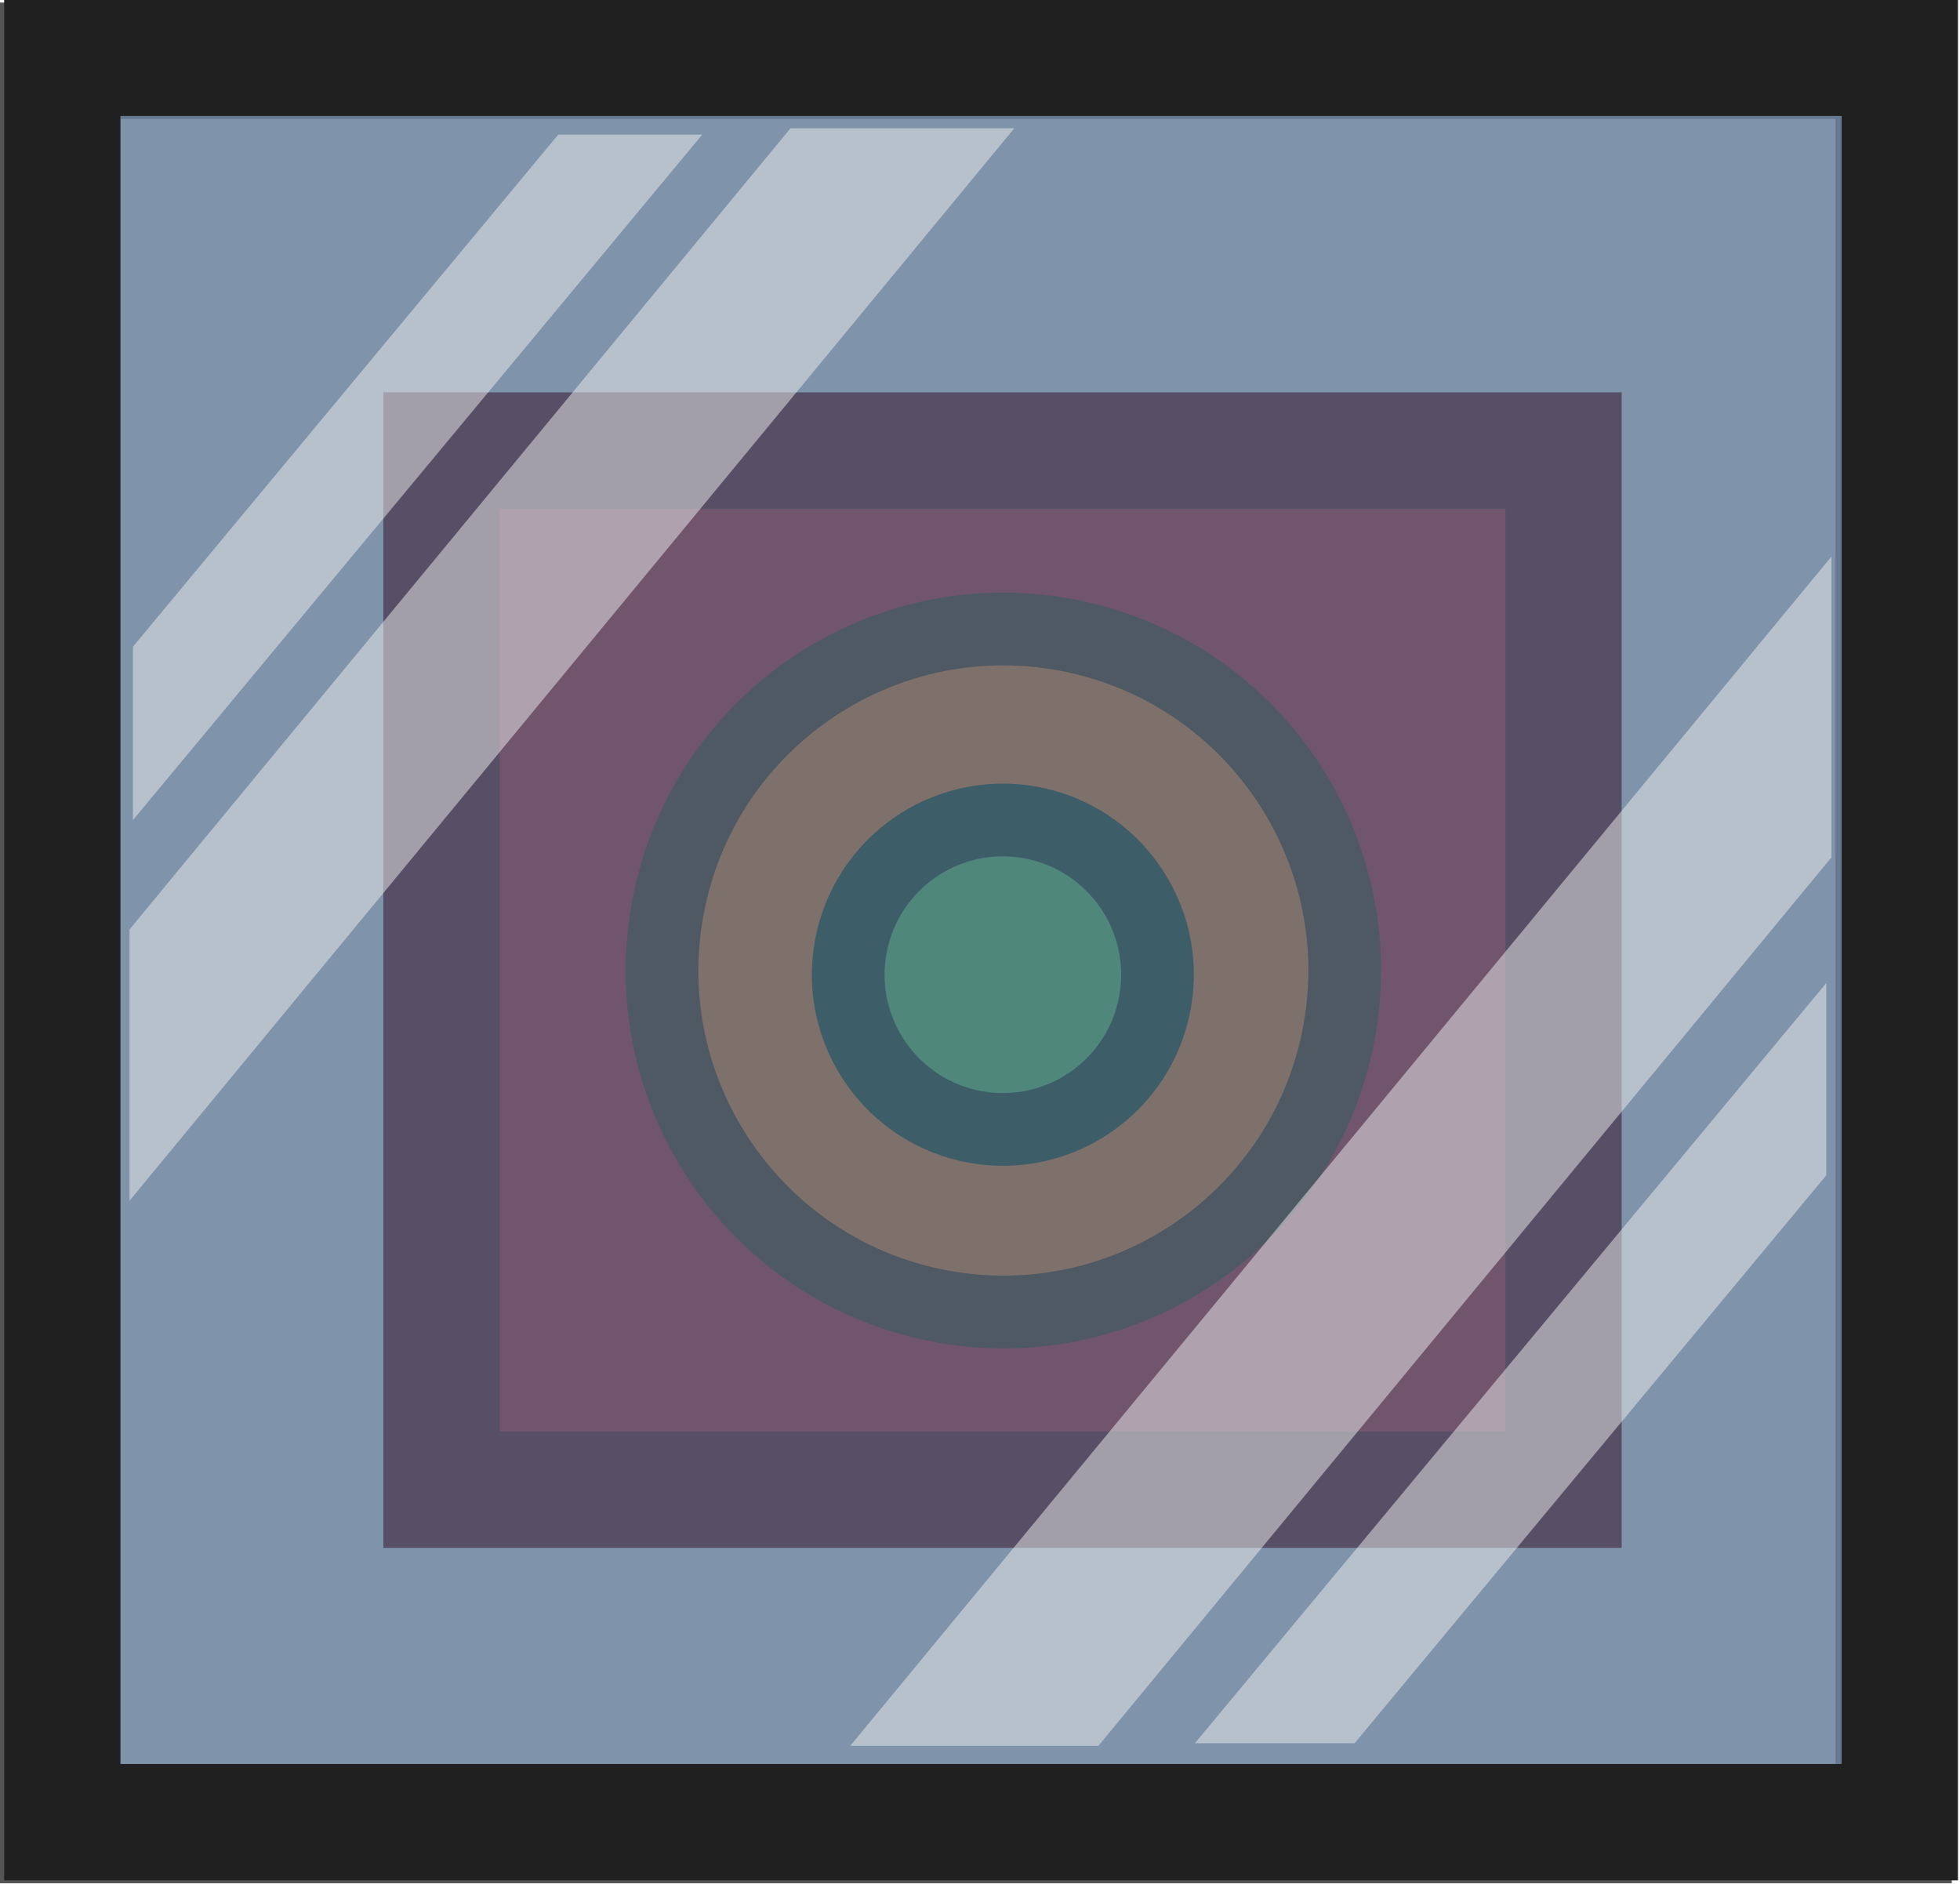
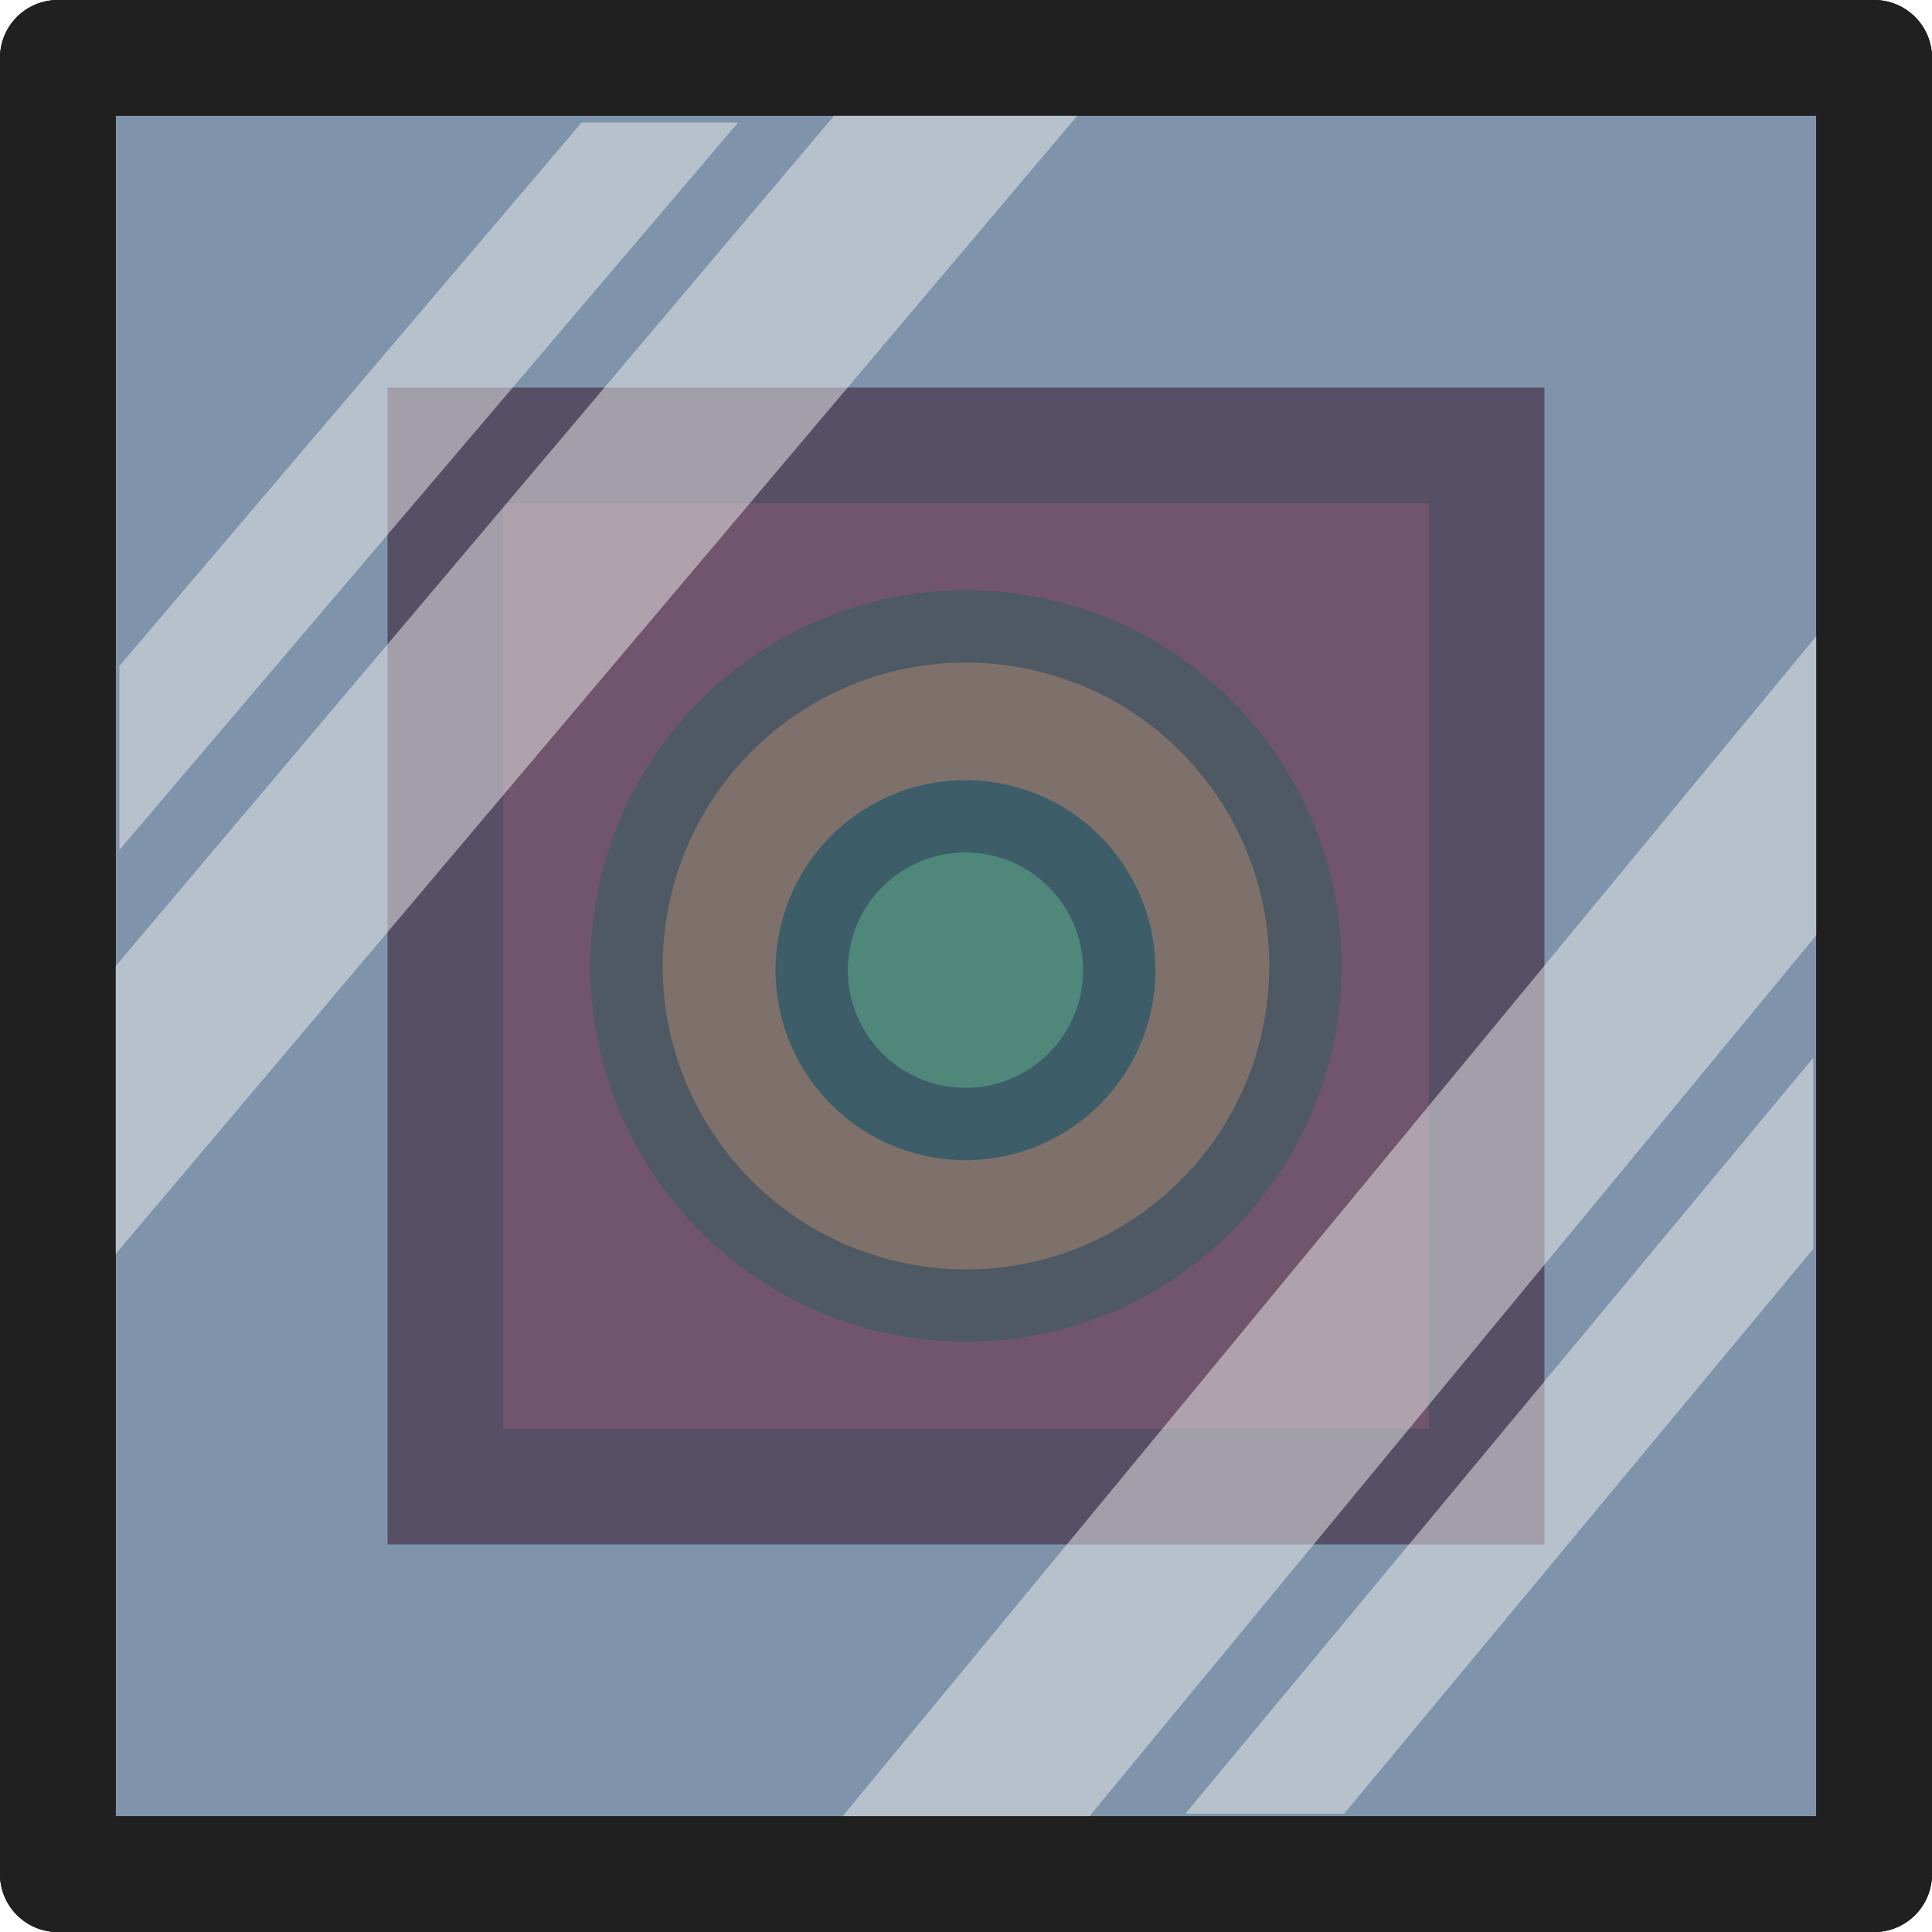
- <svg xmlns="http://www.w3.org/2000/svg" width="168.482" height="161.923" viewBox="0 0 44.578 42.842">
-   <g style="stroke-width:.847" transform="matrix(1.1797 0 0 1.18025 -6161.52 -4937.05)">
-     <path d="M5224.037 4184.224h35.426v34h-35.426z" style="fill:#828282;fill-opacity:1;stroke:#545454;stroke-width:2.242;stroke-dasharray:none;stroke-opacity:1" />
-     <rect width="21.632" height="20.024" x="5231.467" y="4191.736" ry="0" style="fill:#671515;fill-opacity:1;stroke:#3a0b0b;stroke-width:2.242;stroke-dasharray:none;stroke-opacity:1" />
-     <g fill-rule="evenodd" stroke-width=".897" style="stroke-linecap:round;stroke-linejoin:round" transform="rotate(-79.813 3548.488 -1439.388)scale(1.56255)">
-       <circle cx="-1090.626" cy="784.245" r="4.211" fill="#875412" fill-opacity=".749" stroke="#2d1c06" style="stroke-width:.897" />
-       <circle cx="-1090.678" cy="784.248" r="1.908" fill="#2f6a2f" stroke="#102310" style="stroke-width:.897" />
-     </g>
-     <g style="stroke-width:.847">
-       <path d="M5224.037 4184.224h35.426v34h-35.426z" style="fill:#7caee4;fill-opacity:.42;stroke:#202020;stroke-width:2.242;stroke-dasharray:none;stroke-opacity:1" transform="translate(.119 -.057)" />
-       <g fill="#efefef" fill-opacity=".633" fill-rule="evenodd" style="stroke-width:2.109">
-         <path d="m9789.327 2342.197 76.85 63.433v21.475l-102.867-84.908z" style="fill:#efefef;fill-opacity:.5;stroke-width:1.238" transform="matrix(0 -.2009 .2009 0 4754.905 6167.64)" />
-         <path d="m175.372 361.205 83.707 69.556v23.547l-112.046-93.103Z" style="fill:#efefef;fill-opacity:.5;stroke-width:2.109" transform="rotate(-90 4699.564 -483.375)scale(.11788)" />
-       </g>
-       <g fill="#efefef" fill-opacity=".633" fill-rule="evenodd" style="stroke-width:1.902">
-         <path d="m9789.327 2342.197 76.85 63.433v21.475l-102.867-84.908z" style="fill:#efefef;fill-opacity:.5;stroke-width:1.116" transform="matrix(0 .2228 -.2228 0 5780.106 2018.512)" />
-         <path d="m175.372 361.205 83.707 69.556v23.547l-112.046-93.103Z" style="fill:#efefef;fill-opacity:.5;stroke-width:1.902" transform="matrix(0 .13074 -.13074 0 5305.388 4182.774)" />
-       </g>
+ <svg xmlns="http://www.w3.org/2000/svg" height="167" viewBox="0 0 44.186 44.185" width="167">
+   <path d="m1.323 1.323h41.54v41.54h-41.54z" fill="#828282" stroke="#545454" stroke-linejoin="round" stroke-width="2.646" />
+   <g transform="translate(.145166 -.059972)">
+     <path d="m10.041 10.246h23.813v23.813h-23.813z" fill="#671515" stroke="#3a0b0b" stroke-width="2.646" />
+     <g fill-rule="evenodd" stroke-linecap="round" stroke-linejoin="round" stroke-width=".897" transform="matrix(.3260158 -1.815127 1.814281 .3261678 -1045.332 -2213.268)">
+       <circle cx="-1090.626" cy="784.245" fill="#875412" fill-opacity=".749" r="4.211" stroke="#2d1c06" />
+       <circle cx="-1090.678" cy="784.248" fill="#2f6a2f" r="1.908" stroke="#102310" />
    </g>
  </g>
+   <path d="m1.323 1.323h41.54v41.54h-41.54z" fill="#7caee4" fill-opacity=".42" stroke="#202020" stroke-linejoin="round" stroke-width="2.646" />
+   <g fill="#efefef" fill-opacity=".5" fill-rule="evenodd" stroke-width="1.902" transform="matrix(1.1797 0 0 1.18025 -6161.587 -4935.217)">
+     <path d="m9789.327 2342.197 76.85 63.433v21.475l-102.867-84.908z" stroke-width="1.116" transform="matrix(0 .2228 -.2228 0 5780.106 2018.512)" />
+     <path d="m175.372 361.205 83.707 69.556v23.547l-112.046-93.103z" stroke-width="1.902" transform="matrix(0 .13074 -.13074 0 5305.388 4182.774)" />
+   </g>
+   <path d="m1.322 0a1.323 1.323 0 0 0 -1.322 1.322v41.541a1.323 1.323 0 0 0 1.322 1.322h41.541a1.323 1.323 0 0 0 1.322-1.322v-41.541a1.323 1.323 0 0 0 -1.322-1.322zm1.324 2.646h38.893v38.893h-38.893z" fill="#202020" stroke-linejoin="round" />
+   <g fill="#efefef" fill-opacity=".5" fill-rule="evenodd" stroke-width="1.953" transform="matrix(1.289196 0 0 1.25954 -6733.986 -5269.189)">
+     <path d="m9789.327 2342.197 76.85 63.433v21.475l-102.867-84.908z" stroke-width="1.146" transform="matrix(0 -.2009 .2009 0 4754.905 6167.64)" />
+     <path d="m175.372 361.205 83.707 69.556v23.547l-112.046-93.103z" stroke-width="1.953" transform="matrix(0 -.11788 .11788 0 5182.939 4216.189)" />
+   </g>
</svg>
